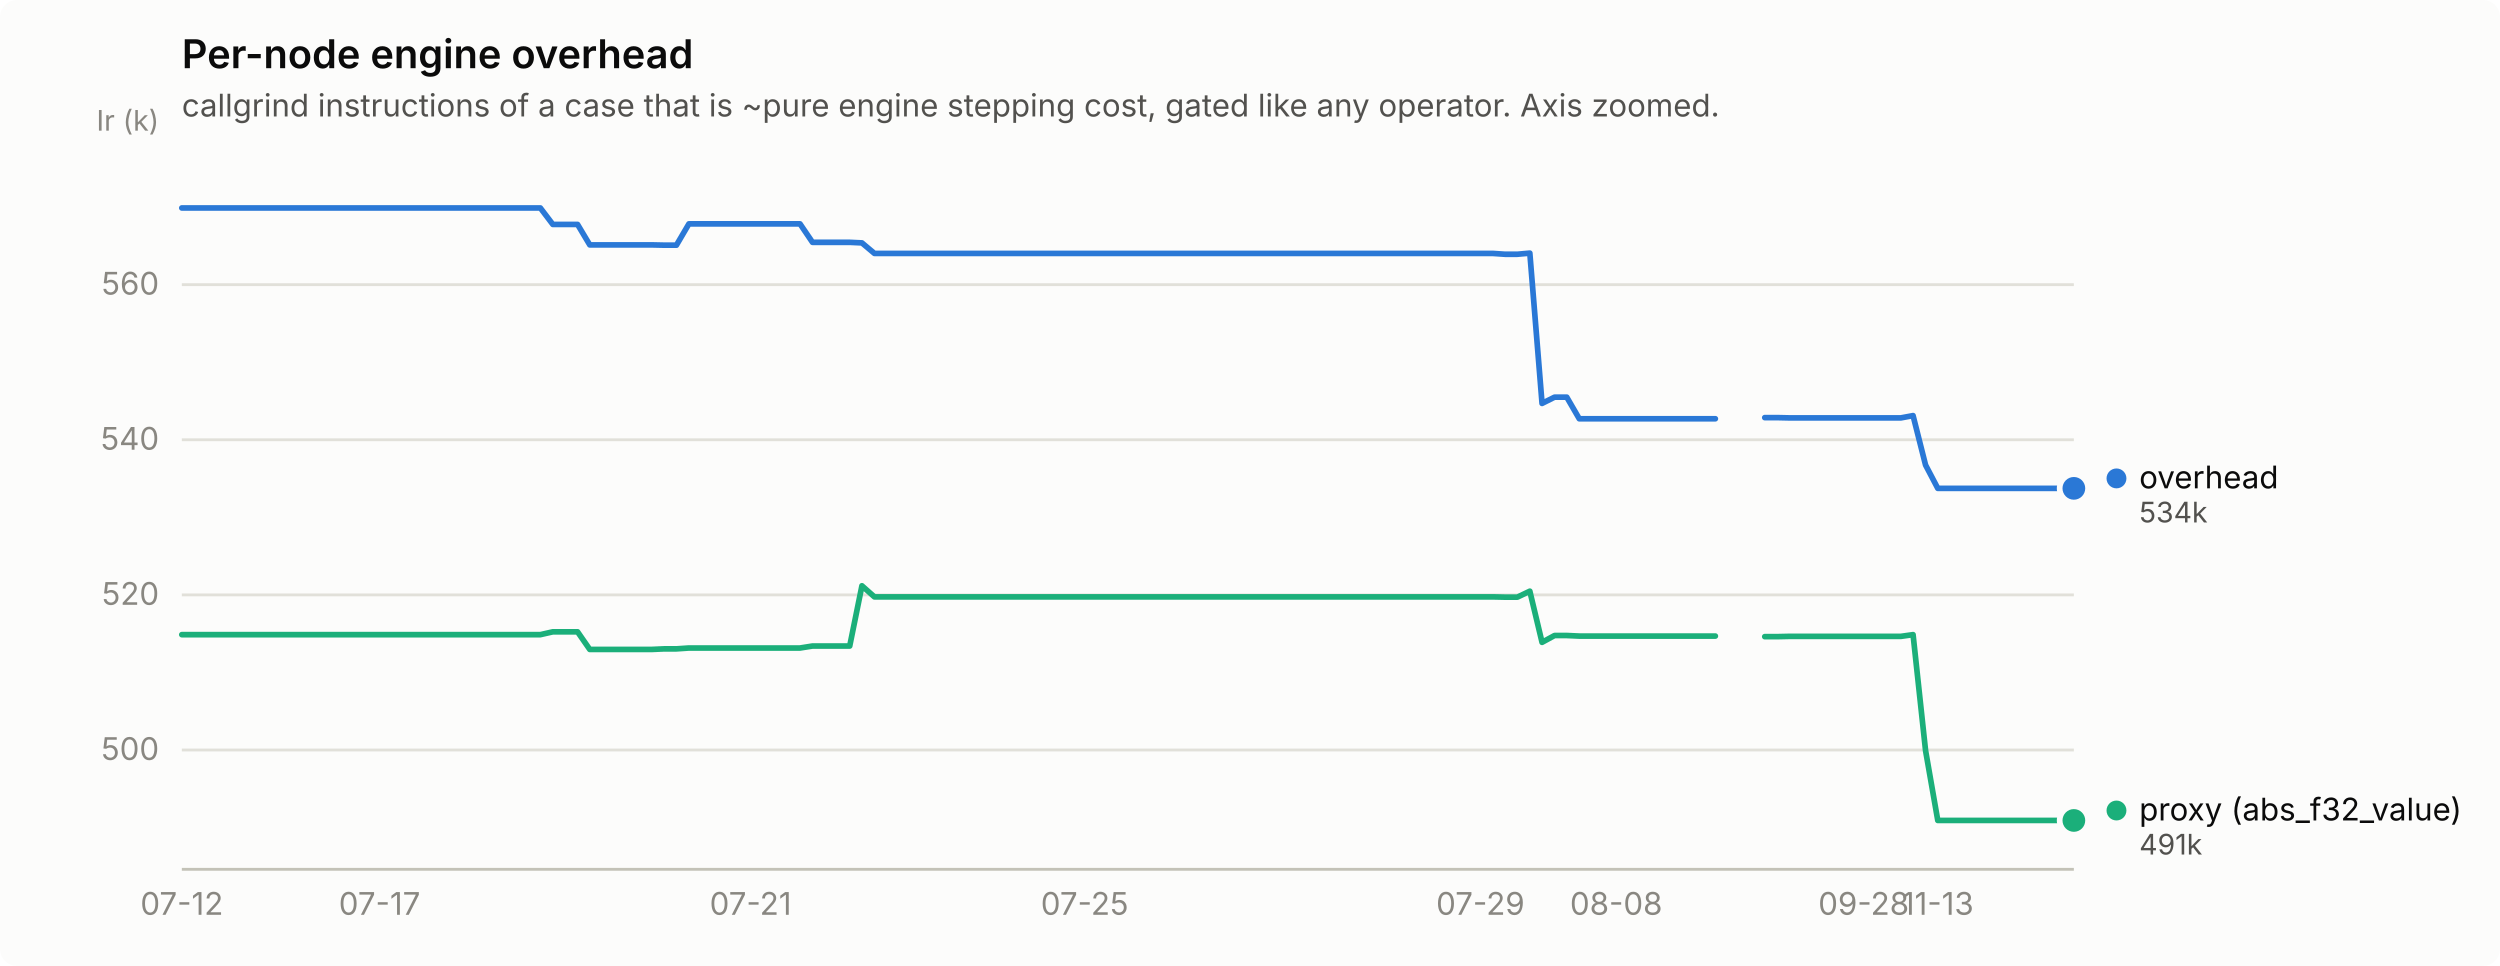
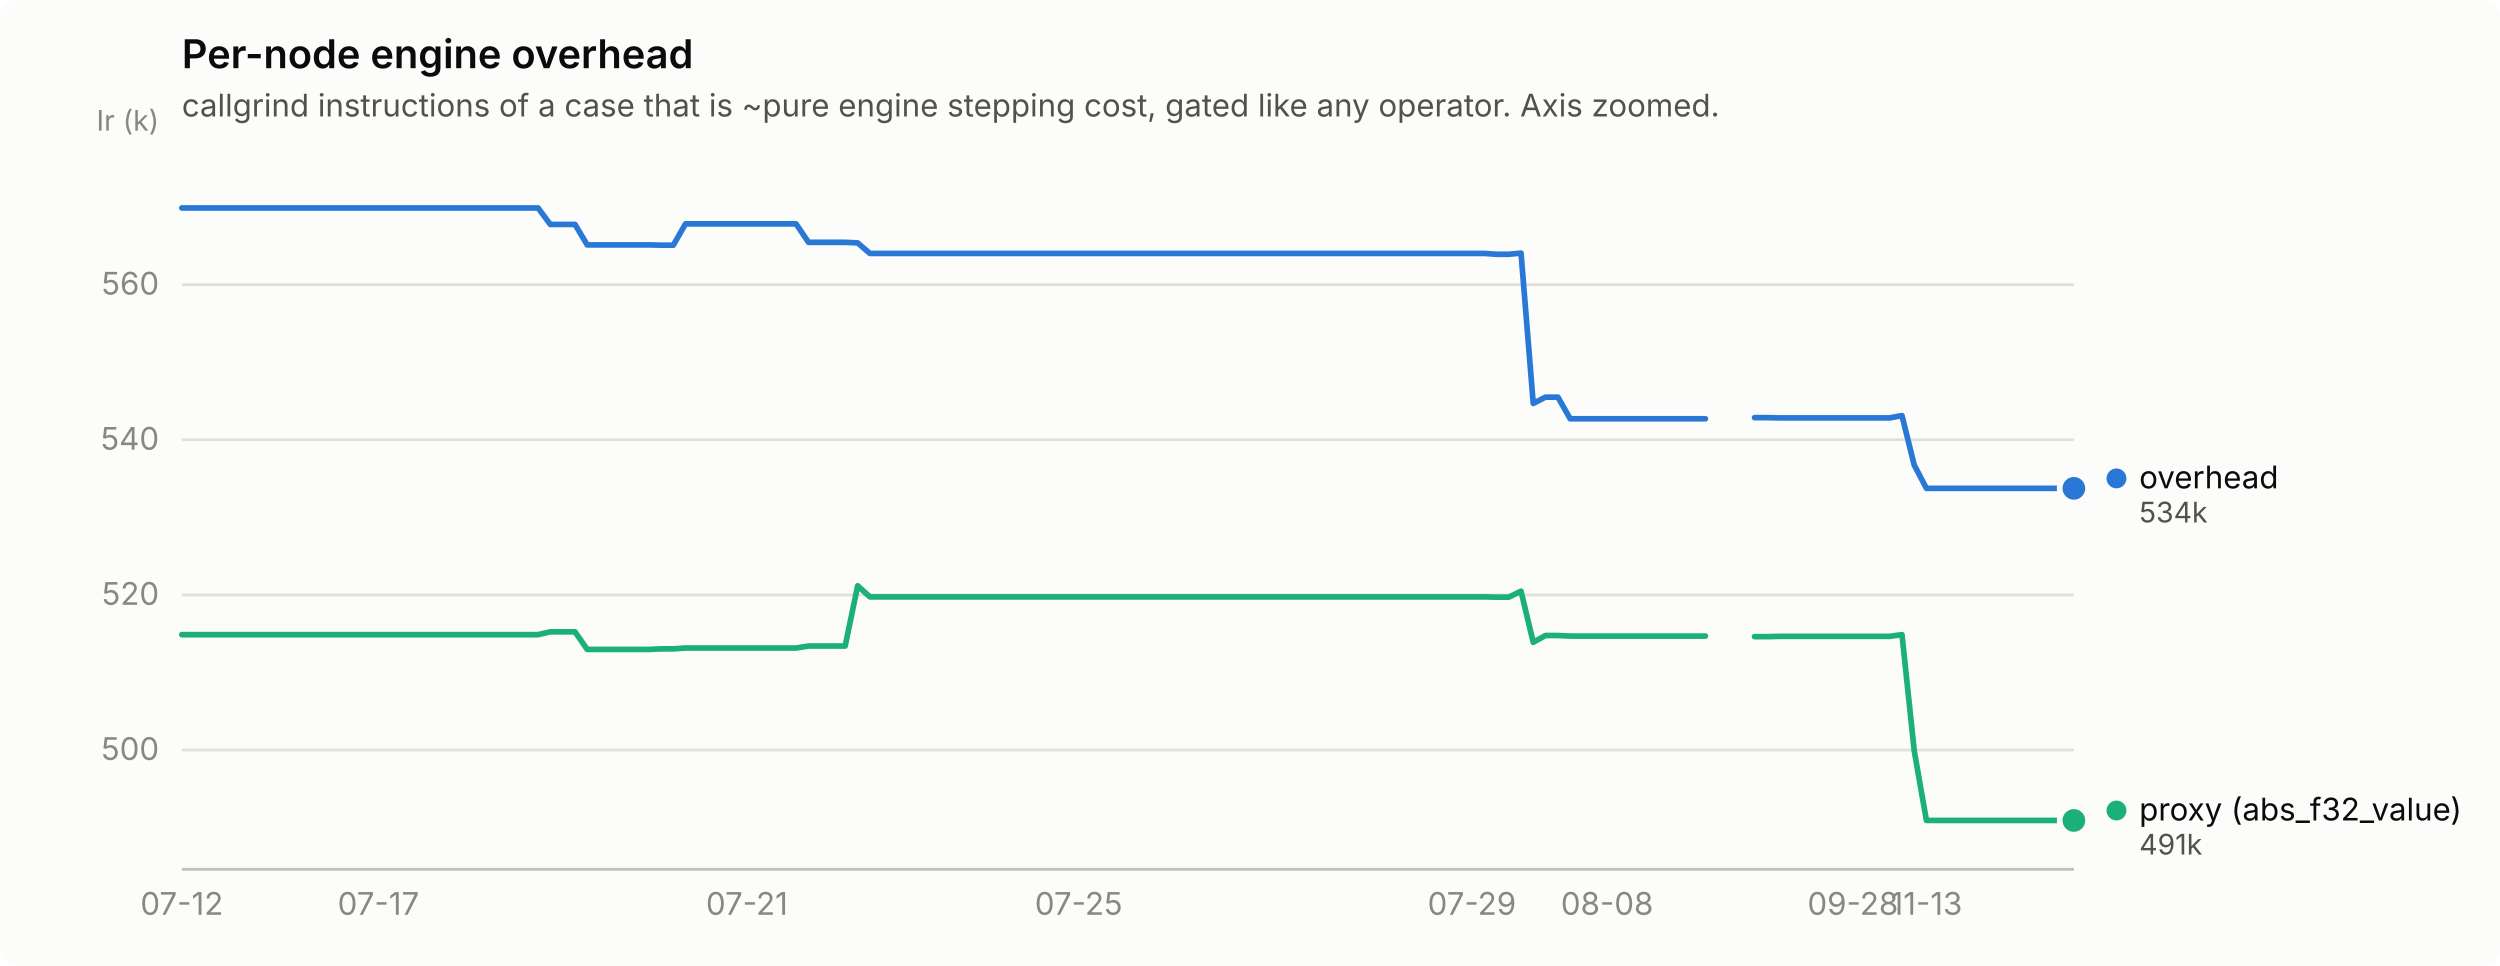
<svg xmlns="http://www.w3.org/2000/svg" width="880" height="340" viewBox="0 0 880 340" role="img" aria-label="Per-node engine overhead">
  <rect width="880" height="340" rx="6" fill="#fcfcfb" />
  <text x="64" y="24" font-family="system-ui, -apple-system, &quot;Segoe UI&quot;, sans-serif" font-size="14" font-weight="600" fill="#0b0b0b">Per-node engine overhead</text>
  <text x="64" y="41" font-family="system-ui, -apple-system, &quot;Segoe UI&quot;, sans-serif" font-size="11" fill="#52514e">callgrind instructions of a case that is ~pure engine stepping cost, gated like any operator. Axis zoomed.</text>
  <line x1="64" y1="264.0" x2="730" y2="264.0" stroke="#e1e0d9" stroke-width="1" />
  <text x="56" y="267.5" text-anchor="end" font-family="system-ui, -apple-system, &quot;Segoe UI&quot;, sans-serif" font-size="11" style="font-variant-numeric: tabular-nums" fill="#898781">500</text>
  <line x1="64" y1="209.4" x2="730" y2="209.4" stroke="#e1e0d9" stroke-width="1" />
  <text x="56" y="212.9" text-anchor="end" font-family="system-ui, -apple-system, &quot;Segoe UI&quot;, sans-serif" font-size="11" style="font-variant-numeric: tabular-nums" fill="#898781">520</text>
  <line x1="64" y1="154.8" x2="730" y2="154.8" stroke="#e1e0d9" stroke-width="1" />
  <text x="56" y="158.3" text-anchor="end" font-family="system-ui, -apple-system, &quot;Segoe UI&quot;, sans-serif" font-size="11" style="font-variant-numeric: tabular-nums" fill="#898781">540</text>
  <line x1="64" y1="100.2" x2="730" y2="100.2" stroke="#e1e0d9" stroke-width="1" />
  <text x="56" y="103.7" text-anchor="end" font-family="system-ui, -apple-system, &quot;Segoe UI&quot;, sans-serif" font-size="11" style="font-variant-numeric: tabular-nums" fill="#898781">560</text>
  <text x="56" y="46" text-anchor="end" font-family="system-ui, -apple-system, &quot;Segoe UI&quot;, sans-serif" font-size="10" fill="#898781">Ir (k)</text>
  <line x1="64" y1="306" x2="730" y2="306" stroke="#c3c2b7" stroke-width="1" />
  <text x="64.0" y="322" text-anchor="middle" font-family="system-ui, -apple-system, &quot;Segoe UI&quot;, sans-serif" font-size="11" style="font-variant-numeric: tabular-nums" fill="#898781">07-12</text>
-   <text x="133.6" y="322" text-anchor="middle" font-family="system-ui, -apple-system, &quot;Segoe UI&quot;, sans-serif" font-size="11" style="font-variant-numeric: tabular-nums" fill="#898781">07-17</text>
-   <text x="264.2" y="322" text-anchor="middle" font-family="system-ui, -apple-system, &quot;Segoe UI&quot;, sans-serif" font-size="11" style="font-variant-numeric: tabular-nums" fill="#898781">07-21</text>
-   <text x="381.8" y="322" text-anchor="middle" font-family="system-ui, -apple-system, &quot;Segoe UI&quot;, sans-serif" font-size="11" style="font-variant-numeric: tabular-nums" fill="#898781">07-25</text>
-   <text x="521.1" y="322" text-anchor="middle" font-family="system-ui, -apple-system, &quot;Segoe UI&quot;, sans-serif" font-size="11" style="font-variant-numeric: tabular-nums" fill="#898781">07-29</text>
-   <text x="568.9" y="322" text-anchor="middle" font-family="system-ui, -apple-system, &quot;Segoe UI&quot;, sans-serif" font-size="11" style="font-variant-numeric: tabular-nums" fill="#898781">08-08</text>
-   <text x="656.0" y="322" text-anchor="middle" font-family="system-ui, -apple-system, &quot;Segoe UI&quot;, sans-serif" font-size="11" style="font-variant-numeric: tabular-nums" fill="#898781">09-28</text>
-   <text x="682.1" y="322" text-anchor="middle" font-family="system-ui, -apple-system, &quot;Segoe UI&quot;, sans-serif" font-size="11" style="font-variant-numeric: tabular-nums" fill="#898781">11-13</text>
-   <path d="M64.0,73.2 L68.4,73.2 L72.7,73.2 L77.1,73.2 L81.4,73.2 L85.8,73.2 L90.1,73.2 L94.5,73.2 L98.8,73.2 L103.2,73.2 L107.5,73.2 L111.9,73.2 L116.2,73.2 L120.6,73.2 L124.9,73.2 L129.3,73.2 L133.6,73.2 L138.0,73.2 L142.4,73.2 L146.7,73.2 L151.1,73.2 L155.4,73.2 L159.8,73.2 L164.1,73.2 L168.5,73.2 L172.8,73.2 L177.2,73.2 L181.5,73.2 L185.9,73.2 L190.2,73.2 L194.6,79.0 L198.9,79.0 L203.3,79.0 L207.6,86.2 L212.0,86.2 L216.4,86.2 L220.7,86.2 L225.1,86.2 L229.4,86.2 L233.8,86.3 L238.1,86.3 L242.5,78.8 L246.8,78.8 L251.2,78.8 L255.5,78.8 L259.9,78.8 L264.2,78.8 L268.6,78.8 L272.9,78.8 L277.3,78.8 L281.6,78.8 L286.0,85.3 L290.4,85.3 L294.7,85.3 L299.1,85.3 L303.4,85.5 L307.8,89.2 L312.1,89.2 L316.5,89.2 L320.8,89.2 L325.2,89.2 L329.5,89.2 L333.9,89.2 L338.2,89.2 L342.6,89.2 L346.9,89.2 L351.3,89.2 L355.6,89.2 L360.0,89.2 L364.4,89.2 L368.7,89.2 L373.1,89.2 L377.4,89.2 L381.8,89.2 L386.1,89.2 L390.5,89.2 L394.8,89.2 L399.2,89.2 L403.5,89.2 L407.9,89.2 L412.2,89.2 L416.6,89.2 L420.9,89.2 L425.3,89.2 L429.6,89.2 L434.0,89.2 L438.4,89.2 L442.7,89.2 L447.1,89.2 L451.4,89.2 L455.8,89.2 L460.1,89.2 L464.5,89.2 L468.8,89.2 L473.2,89.2 L477.5,89.2 L481.9,89.2 L486.2,89.2 L490.6,89.2 L494.9,89.2 L499.3,89.2 L503.6,89.2 L508.0,89.2 L512.4,89.2 L516.7,89.2 L521.1,89.2 L525.4,89.2 L529.8,89.5 L534.1,89.5 L538.5,89.1 L542.8,142.0 L547.2,139.8 L551.5,139.8 L555.9,147.4 L560.2,147.4 L564.6,147.4 L568.9,147.4 L573.3,147.4 L577.6,147.4 L582.0,147.4 L586.4,147.4 L590.7,147.4 L595.1,147.4 L599.4,147.4 L603.8,147.4" fill="none" stroke="#2a78d6" stroke-width="2" stroke-linejoin="round" stroke-linecap="round" />
-   <path d="M621.2,147.0 L625.5,147.0 L629.9,147.1 L634.2,147.1 L638.6,147.1 L642.9,147.1 L647.3,147.1 L651.6,147.1 L656.0,147.1 L660.4,147.1 L664.7,147.1 L669.1,147.1 L673.4,146.3 L677.8,163.7 L682.1,171.9 L686.5,171.9 L690.8,171.9 L695.2,171.9 L699.5,171.9 L703.9,171.9 L708.2,171.9 L712.6,171.9 L716.9,171.9 L721.3,171.9 L725.6,171.9 L730.0,171.9" fill="none" stroke="#2a78d6" stroke-width="2" stroke-linejoin="round" stroke-linecap="round" />
+   <text x="133.2" y="322" text-anchor="middle" font-family="system-ui, -apple-system, &quot;Segoe UI&quot;, sans-serif" font-size="11" style="font-variant-numeric: tabular-nums" fill="#898781">07-17</text>
+   <text x="262.9" y="322" text-anchor="middle" font-family="system-ui, -apple-system, &quot;Segoe UI&quot;, sans-serif" font-size="11" style="font-variant-numeric: tabular-nums" fill="#898781">07-21</text>
+   <text x="379.7" y="322" text-anchor="middle" font-family="system-ui, -apple-system, &quot;Segoe UI&quot;, sans-serif" font-size="11" style="font-variant-numeric: tabular-nums" fill="#898781">07-25</text>
+   <text x="518.1" y="322" text-anchor="middle" font-family="system-ui, -apple-system, &quot;Segoe UI&quot;, sans-serif" font-size="11" style="font-variant-numeric: tabular-nums" fill="#898781">07-29</text>
+   <text x="565.7" y="322" text-anchor="middle" font-family="system-ui, -apple-system, &quot;Segoe UI&quot;, sans-serif" font-size="11" style="font-variant-numeric: tabular-nums" fill="#898781">08-08</text>
+   <text x="652.2" y="322" text-anchor="middle" font-family="system-ui, -apple-system, &quot;Segoe UI&quot;, sans-serif" font-size="11" style="font-variant-numeric: tabular-nums" fill="#898781">09-28</text>
+   <text x="678.1" y="322" text-anchor="middle" font-family="system-ui, -apple-system, &quot;Segoe UI&quot;, sans-serif" font-size="11" style="font-variant-numeric: tabular-nums" fill="#898781">11-13</text>
+   <path d="M64.0,73.2 L68.3,73.2 L72.6,73.2 L77.0,73.2 L81.3,73.2 L85.6,73.2 L89.9,73.2 L94.3,73.2 L98.6,73.2 L102.9,73.2 L107.2,73.2 L111.6,73.2 L115.9,73.2 L120.2,73.2 L124.5,73.2 L128.9,73.2 L133.2,73.2 L137.5,73.2 L141.8,73.2 L146.2,73.2 L150.5,73.2 L154.8,73.2 L159.1,73.2 L163.5,73.2 L167.8,73.2 L172.1,73.2 L176.4,73.2 L180.8,73.2 L185.1,73.2 L189.4,73.2 L193.7,79.0 L198.1,79.0 L202.4,79.0 L206.7,86.2 L211.0,86.2 L215.4,86.2 L219.7,86.2 L224.0,86.2 L228.3,86.2 L232.7,86.3 L237.0,86.3 L241.3,78.8 L245.6,78.8 L250.0,78.8 L254.3,78.8 L258.6,78.8 L262.9,78.8 L267.3,78.8 L271.6,78.8 L275.9,78.8 L280.2,78.8 L284.6,85.3 L288.9,85.3 L293.2,85.3 L297.5,85.3 L301.9,85.5 L306.2,89.2 L310.5,89.2 L314.8,89.2 L319.2,89.2 L323.5,89.2 L327.8,89.2 L332.1,89.2 L336.5,89.2 L340.8,89.2 L345.1,89.2 L349.4,89.2 L353.8,89.2 L358.1,89.2 L362.4,89.2 L366.7,89.2 L371.1,89.2 L375.4,89.2 L379.7,89.2 L384.0,89.2 L388.4,89.2 L392.7,89.2 L397.0,89.2 L401.3,89.2 L405.6,89.2 L410.0,89.2 L414.3,89.2 L418.6,89.2 L422.9,89.2 L427.3,89.2 L431.6,89.2 L435.9,89.2 L440.2,89.2 L444.6,89.2 L448.9,89.2 L453.2,89.2 L457.5,89.2 L461.9,89.2 L466.2,89.2 L470.5,89.2 L474.8,89.2 L479.2,89.2 L483.5,89.2 L487.8,89.2 L492.1,89.2 L496.5,89.2 L500.8,89.2 L505.1,89.2 L509.4,89.2 L513.8,89.2 L518.1,89.2 L522.4,89.2 L526.7,89.5 L531.1,89.5 L535.4,89.1 L539.7,142.0 L544.0,139.8 L548.4,139.8 L552.7,147.4 L557.0,147.4 L561.3,147.4 L565.7,147.4 L570.0,147.4 L574.3,147.4 L578.6,147.4 L583.0,147.4 L587.3,147.4 L591.6,147.4 L595.9,147.4 L600.3,147.4" fill="none" stroke="#2a78d6" stroke-width="2" stroke-linejoin="round" stroke-linecap="round" />
+   <path d="M617.6,147.0 L621.9,147.0 L626.2,147.1 L630.5,147.1 L634.9,147.1 L639.2,147.1 L643.5,147.1 L647.8,147.1 L652.2,147.1 L656.5,147.1 L660.8,147.1 L665.1,147.1 L669.5,146.3 L673.8,163.7 L678.1,171.9 L682.4,171.9 L686.8,171.9 L691.1,171.9 L695.4,171.9 L699.7,171.9 L704.1,171.9 L708.4,171.9 L712.7,171.9 L717.0,171.9 L721.4,171.9 L725.7,171.9 L730.0,171.9" fill="none" stroke="#2a78d6" stroke-width="2" stroke-linejoin="round" stroke-linecap="round" />
  <circle cx="730.0" cy="171.9" r="6" fill="#fcfcfb" />
  <circle cx="730.0" cy="171.9" r="4" fill="#2a78d6" />
-   <path d="M64.0,223.4 L68.4,223.4 L72.7,223.4 L77.1,223.4 L81.4,223.4 L85.8,223.4 L90.1,223.4 L94.5,223.4 L98.8,223.4 L103.2,223.4 L107.5,223.4 L111.9,223.4 L116.2,223.4 L120.6,223.4 L124.9,223.4 L129.3,223.4 L133.6,223.4 L138.0,223.4 L142.4,223.4 L146.7,223.4 L151.1,223.4 L155.4,223.4 L159.8,223.4 L164.1,223.4 L168.5,223.4 L172.8,223.4 L177.2,223.4 L181.5,223.4 L185.9,223.4 L190.2,223.4 L194.6,222.4 L198.9,222.4 L203.3,222.4 L207.6,228.6 L212.0,228.6 L216.4,228.6 L220.7,228.6 L225.1,228.6 L229.4,228.6 L233.8,228.4 L238.1,228.4 L242.5,228.1 L246.8,228.1 L251.2,228.1 L255.5,228.1 L259.9,228.1 L264.2,228.1 L268.6,228.1 L272.9,228.1 L277.3,228.1 L281.6,228.1 L286.0,227.4 L290.4,227.4 L294.7,227.4 L299.1,227.4 L303.4,206.2 L307.8,210.1 L312.1,210.1 L316.5,210.1 L320.8,210.1 L325.2,210.1 L329.5,210.1 L333.9,210.1 L338.2,210.1 L342.6,210.1 L346.9,210.1 L351.3,210.1 L355.6,210.1 L360.0,210.1 L364.4,210.1 L368.7,210.1 L373.1,210.1 L377.4,210.1 L381.8,210.1 L386.1,210.1 L390.5,210.1 L394.8,210.1 L399.2,210.1 L403.5,210.1 L407.9,210.1 L412.2,210.1 L416.6,210.1 L420.9,210.1 L425.3,210.1 L429.6,210.1 L434.0,210.1 L438.4,210.1 L442.7,210.1 L447.1,210.1 L451.4,210.1 L455.8,210.1 L460.1,210.1 L464.5,210.1 L468.8,210.1 L473.2,210.1 L477.5,210.1 L481.9,210.1 L486.2,210.1 L490.6,210.1 L494.9,210.1 L499.3,210.1 L503.6,210.1 L508.0,210.1 L512.4,210.1 L516.7,210.1 L521.1,210.1 L525.4,210.1 L529.8,210.2 L534.1,210.2 L538.5,208.1 L542.8,226.1 L547.2,223.7 L551.5,223.7 L555.9,223.9 L560.2,223.9 L564.6,223.9 L568.9,223.9 L573.3,223.9 L577.6,223.9 L582.0,223.9 L586.4,223.9 L590.7,223.9 L595.1,223.9 L599.4,223.9 L603.8,223.9" fill="none" stroke="#1baf7a" stroke-width="2" stroke-linejoin="round" stroke-linecap="round" />
-   <path d="M621.2,224.1 L625.5,224.1 L629.9,224.0 L634.2,224.0 L638.6,224.0 L642.9,224.0 L647.3,224.0 L651.6,224.0 L656.0,224.0 L660.4,224.0 L664.7,224.0 L669.1,224.0 L673.4,223.4 L677.8,264.2 L682.1,288.8 L686.5,288.8 L690.8,288.8 L695.2,288.8 L699.5,288.8 L703.9,288.8 L708.2,288.8 L712.6,288.8 L716.9,288.8 L721.3,288.8 L725.6,288.8 L730.0,288.8" fill="none" stroke="#1baf7a" stroke-width="2" stroke-linejoin="round" stroke-linecap="round" />
+   <path d="M64.0,223.4 L68.3,223.4 L72.6,223.4 L77.0,223.4 L81.3,223.4 L85.6,223.4 L89.9,223.4 L94.3,223.4 L98.6,223.4 L102.9,223.4 L107.2,223.4 L111.6,223.4 L115.9,223.4 L120.2,223.4 L124.5,223.4 L128.9,223.4 L133.2,223.4 L137.5,223.4 L141.8,223.4 L146.2,223.4 L150.5,223.4 L154.8,223.4 L159.1,223.4 L163.5,223.4 L167.8,223.4 L172.1,223.4 L176.4,223.4 L180.8,223.4 L185.1,223.4 L189.4,223.4 L193.7,222.4 L198.1,222.4 L202.4,222.4 L206.7,228.6 L211.0,228.6 L215.4,228.6 L219.7,228.6 L224.0,228.6 L228.3,228.6 L232.7,228.4 L237.0,228.4 L241.3,228.1 L245.6,228.1 L250.0,228.1 L254.3,228.1 L258.6,228.1 L262.9,228.1 L267.3,228.1 L271.6,228.1 L275.9,228.1 L280.2,228.1 L284.6,227.4 L288.9,227.4 L293.2,227.4 L297.5,227.4 L301.9,206.2 L306.2,210.1 L310.5,210.1 L314.8,210.1 L319.2,210.1 L323.5,210.1 L327.8,210.1 L332.1,210.1 L336.5,210.1 L340.8,210.1 L345.1,210.1 L349.4,210.1 L353.8,210.1 L358.1,210.1 L362.4,210.1 L366.7,210.1 L371.1,210.1 L375.4,210.1 L379.7,210.1 L384.0,210.1 L388.4,210.1 L392.7,210.1 L397.0,210.1 L401.3,210.1 L405.6,210.1 L410.0,210.1 L414.3,210.1 L418.6,210.1 L422.9,210.1 L427.3,210.1 L431.6,210.1 L435.9,210.1 L440.2,210.1 L444.6,210.1 L448.9,210.1 L453.2,210.1 L457.5,210.1 L461.9,210.1 L466.2,210.1 L470.5,210.1 L474.8,210.1 L479.2,210.1 L483.5,210.1 L487.8,210.1 L492.1,210.1 L496.5,210.1 L500.8,210.1 L505.1,210.1 L509.4,210.1 L513.8,210.1 L518.1,210.1 L522.4,210.1 L526.7,210.2 L531.1,210.2 L535.4,208.1 L539.7,226.1 L544.0,223.7 L548.4,223.7 L552.7,223.9 L557.0,223.9 L561.3,223.9 L565.7,223.9 L570.0,223.9 L574.3,223.9 L578.6,223.9 L583.0,223.9 L587.3,223.9 L591.6,223.9 L595.9,223.9 L600.3,223.9" fill="none" stroke="#1baf7a" stroke-width="2" stroke-linejoin="round" stroke-linecap="round" />
+   <path d="M617.6,224.1 L621.9,224.1 L626.2,224.0 L630.5,224.0 L634.9,224.0 L639.2,224.0 L643.5,224.0 L647.8,224.0 L652.2,224.0 L656.5,224.0 L660.8,224.0 L665.1,224.0 L669.5,223.4 L673.8,264.2 L678.1,288.8 L682.4,288.8 L686.8,288.8 L691.1,288.8 L695.4,288.8 L699.7,288.8 L704.1,288.8 L708.4,288.8 L712.7,288.8 L717.0,288.8 L721.4,288.8 L725.7,288.8 L730.0,288.8" fill="none" stroke="#1baf7a" stroke-width="2" stroke-linejoin="round" stroke-linecap="round" />
  <circle cx="730.0" cy="288.8" r="6" fill="#fcfcfb" />
  <circle cx="730.0" cy="288.8" r="4" fill="#1baf7a" />
  <circle cx="745.0" cy="168.4" r="3.5" fill="#2a78d6" />
  <text x="753.0" y="171.9" font-family="system-ui, -apple-system, &quot;Segoe UI&quot;, sans-serif" font-size="11" fill="#0b0b0b">overhead</text>
  <text x="753.0" y="183.9" font-family="system-ui, -apple-system, &quot;Segoe UI&quot;, sans-serif" font-size="10" style="font-variant-numeric: tabular-nums" fill="#52514e">534k</text>
  <circle cx="745.0" cy="285.3" r="3.5" fill="#1baf7a" />
  <text x="753.0" y="288.8" font-family="system-ui, -apple-system, &quot;Segoe UI&quot;, sans-serif" font-size="11" fill="#0b0b0b">proxy (abs_f32_value)</text>
  <text x="753.0" y="300.8" font-family="system-ui, -apple-system, &quot;Segoe UI&quot;, sans-serif" font-size="10" style="font-variant-numeric: tabular-nums" fill="#52514e">491k</text>
</svg>
